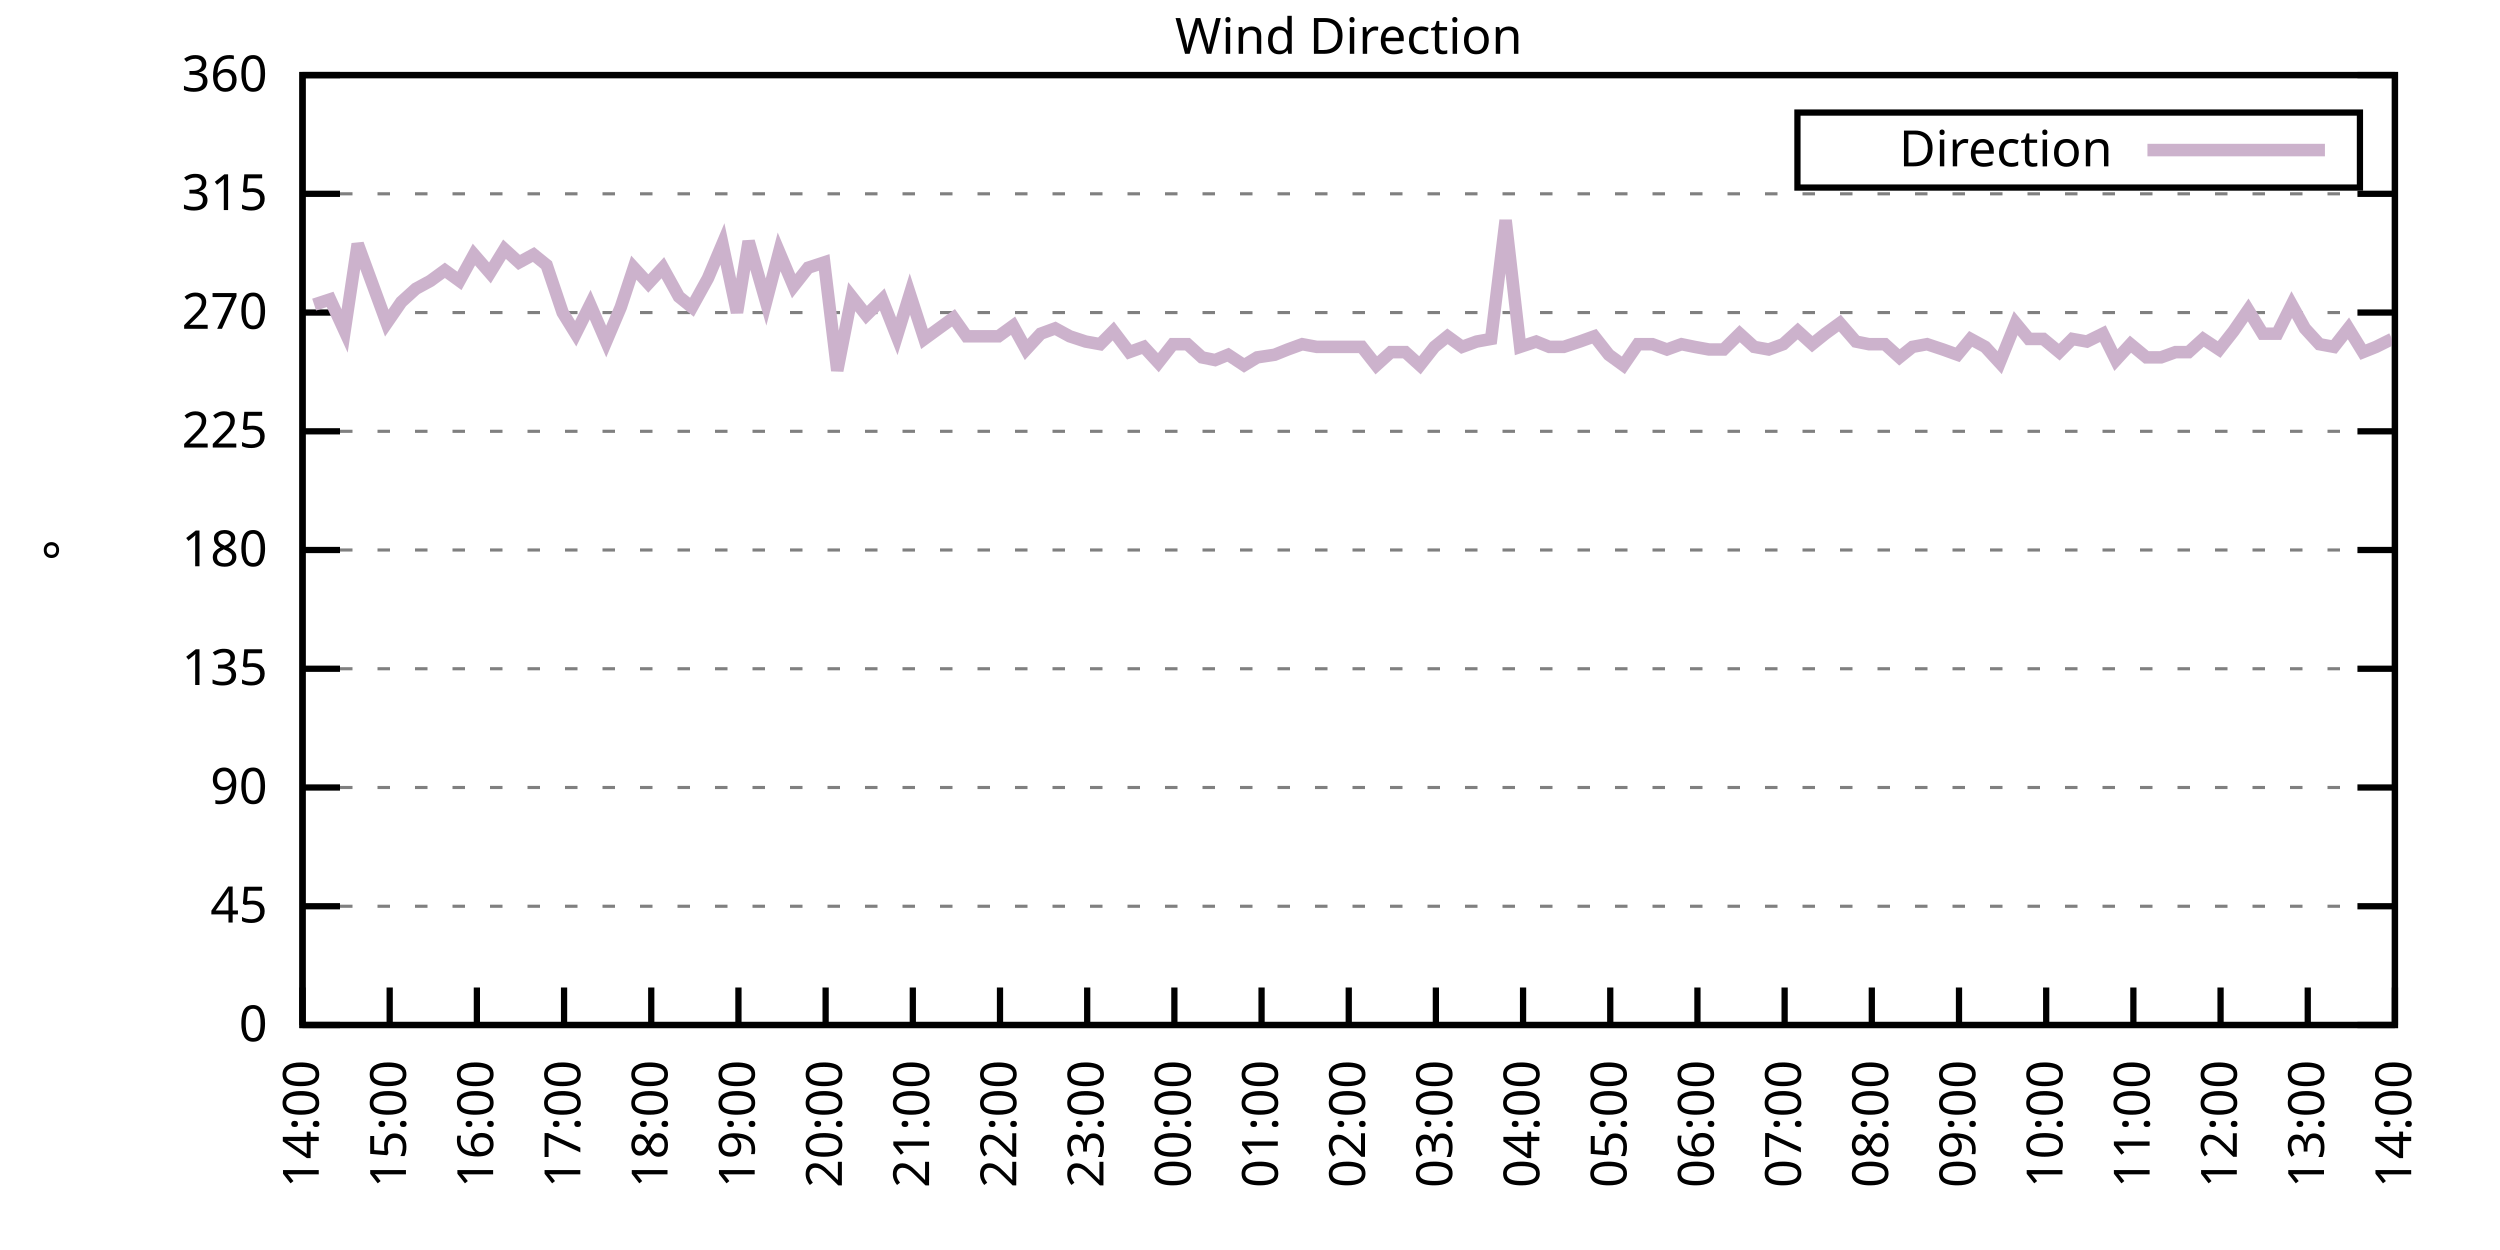
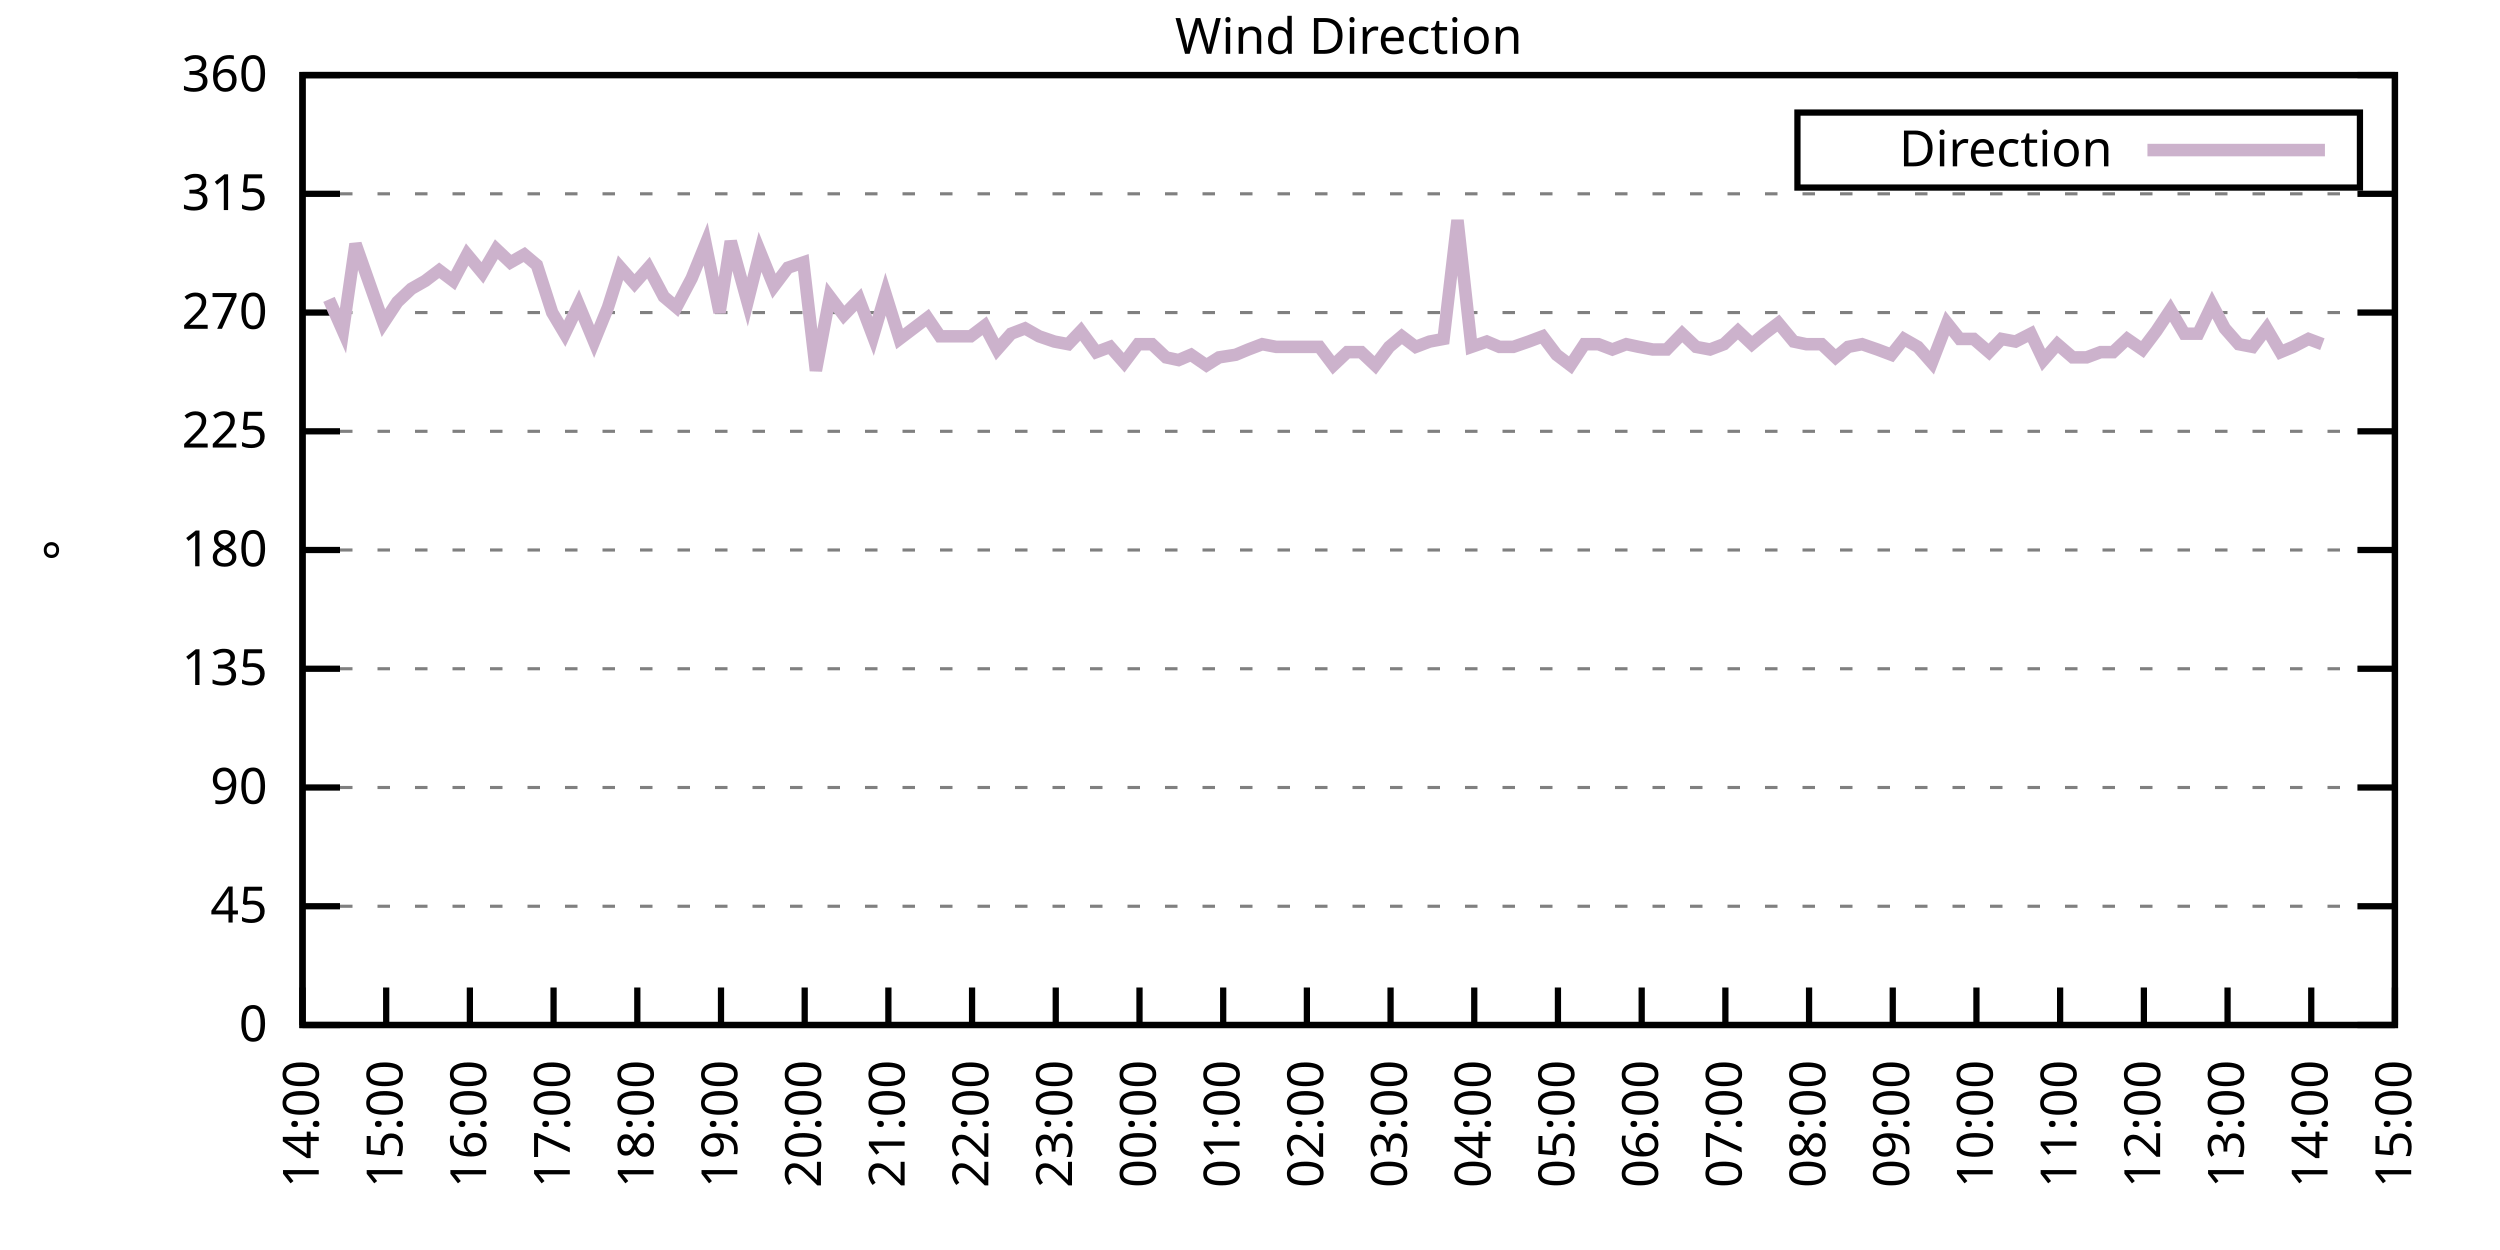
<svg xmlns="http://www.w3.org/2000/svg" xmlns:xlink="http://www.w3.org/1999/xlink" width="400" height="200" viewBox="0 0 400 200">
  <g id="gnuplot_canvas">
    <rect x="0" y="0" width="400" height="200" fill="none" />
    <defs>
      <circle id="gpDot" r="0.5" stroke-width="0.5" stroke="currentColor" />
      <path id="gpPt0" stroke-width="0.333" stroke="currentColor" d="M-1,0 h2 M0,-1 v2" />
      <path id="gpPt1" stroke-width="0.333" stroke="currentColor" d="M-1,-1 L1,1 M1,-1 L-1,1" />
      <path id="gpPt2" stroke-width="0.333" stroke="currentColor" d="M-1,0 L1,0 M0,-1 L0,1 M-1,-1 L1,1 M-1,1 L1,-1" />
      <rect id="gpPt3" stroke-width="0.333" stroke="currentColor" x="-1" y="-1" width="2" height="2" />
      <rect id="gpPt4" stroke-width="0.333" stroke="currentColor" fill="currentColor" x="-1" y="-1" width="2" height="2" />
      <circle id="gpPt5" stroke-width="0.333" stroke="currentColor" cx="0" cy="0" r="1" />
      <use xlink:href="#gpPt5" id="gpPt6" fill="currentColor" stroke="none" />
      <path id="gpPt7" stroke-width="0.333" stroke="currentColor" d="M0,-1.33 L-1.33,0.67 L1.33,0.67 z" />
      <use xlink:href="#gpPt7" id="gpPt8" fill="currentColor" stroke="none" />
      <use xlink:href="#gpPt7" id="gpPt9" stroke="currentColor" transform="rotate(180)" />
      <use xlink:href="#gpPt9" id="gpPt10" fill="currentColor" stroke="none" />
      <use xlink:href="#gpPt3" id="gpPt11" stroke="currentColor" transform="rotate(45)" />
      <use xlink:href="#gpPt11" id="gpPt12" fill="currentColor" stroke="none" />
      <path id="gpPt13" stroke-width="0.333" stroke="currentColor" d="M0,1.330 L1.265,0.411 L0.782,-1.067 L-0.782,-1.076 L-1.265,0.411 z" />
      <use xlink:href="#gpPt13" id="gpPt14" fill="currentColor" stroke="none" />
      <filter id="textbox" filterUnits="objectBoundingBox" x="0" y="0" height="1" width="1">
        <feFlood flood-color="white" flood-opacity="1" result="bgnd" />
        <feComposite in="SourceGraphic" in2="bgnd" operator="atop" />
      </filter>
      <filter id="greybox" filterUnits="objectBoundingBox" x="0" y="0" height="1" width="1">
        <feFlood flood-color="lightgrey" flood-opacity="1" result="grey" />
        <feComposite in="SourceGraphic" in2="grey" operator="atop" />
      </filter>
    </defs>
    <g fill="none" color="white" stroke="currentColor" stroke-width="1.00" stroke-linecap="butt" stroke-linejoin="miter">
</g>
    <g fill="none" color="black" stroke="currentColor" stroke-width="1.00" stroke-linecap="butt" stroke-linejoin="miter">
      <g stroke="none" shape-rendering="crispEdges">
        <polygon fill="rgb(255, 255, 255)" points="48.40,164.00 383.18,164.00 383.18,12.02 48.40,12.02 " />
      </g>
    </g>
    <g fill="none" color="black" stroke="currentColor" stroke-width="1.00" stroke-linecap="butt" stroke-linejoin="miter">
</g>
    <g fill="none" color="black" stroke="black" stroke-width="0.50" stroke-linecap="butt" stroke-linejoin="miter">
</g>
    <g fill="none" color="gray" stroke="currentColor" stroke-width="0.50" stroke-linecap="butt" stroke-linejoin="miter">
      <path stroke="gray" stroke-dasharray="2,4" class="gridline" d="M48.40,164.00 L383.19,164.00  " />
    </g>
    <g fill="none" color="gray" stroke="gray" stroke-width="1.00" stroke-linecap="butt" stroke-linejoin="miter">
</g>
    <g fill="none" color="black" stroke="currentColor" stroke-width="1.00" stroke-linecap="butt" stroke-linejoin="miter">
      <path stroke="black" d="M48.40,164.00 L54.40,164.00 M383.19,164.00 L377.19,164.00  " />
      <g transform="translate(42.80,166.60)" stroke="none" fill="black" font-family="Sans" font-size="8.00" text-anchor="end">
        <text>
          <tspan font-family="Sans"> 0</tspan>
        </text>
      </g>
    </g>
    <g fill="none" color="black" stroke="currentColor" stroke-width="1.00" stroke-linecap="butt" stroke-linejoin="miter">
</g>
    <g fill="none" color="black" stroke="black" stroke-width="0.50" stroke-linecap="butt" stroke-linejoin="miter">
</g>
    <g fill="none" color="gray" stroke="currentColor" stroke-width="0.50" stroke-linecap="butt" stroke-linejoin="miter">
      <path stroke="gray" stroke-dasharray="2,4" class="gridline" d="M48.40,145.00 L383.19,145.00  " />
    </g>
    <g fill="none" color="gray" stroke="gray" stroke-width="1.00" stroke-linecap="butt" stroke-linejoin="miter">
</g>
    <g fill="none" color="black" stroke="currentColor" stroke-width="1.00" stroke-linecap="butt" stroke-linejoin="miter">
      <path stroke="black" d="M48.40,145.00 L54.40,145.00 M383.19,145.00 L377.19,145.00  " />
      <g transform="translate(42.80,147.60)" stroke="none" fill="black" font-family="Sans" font-size="8.00" text-anchor="end">
        <text>
          <tspan font-family="Sans"> 45</tspan>
        </text>
      </g>
    </g>
    <g fill="none" color="black" stroke="currentColor" stroke-width="1.00" stroke-linecap="butt" stroke-linejoin="miter">
</g>
    <g fill="none" color="black" stroke="black" stroke-width="0.50" stroke-linecap="butt" stroke-linejoin="miter">
</g>
    <g fill="none" color="gray" stroke="currentColor" stroke-width="0.50" stroke-linecap="butt" stroke-linejoin="miter">
      <path stroke="gray" stroke-dasharray="2,4" class="gridline" d="M48.40,126.00 L383.19,126.00  " />
    </g>
    <g fill="none" color="gray" stroke="gray" stroke-width="1.00" stroke-linecap="butt" stroke-linejoin="miter">
</g>
    <g fill="none" color="black" stroke="currentColor" stroke-width="1.00" stroke-linecap="butt" stroke-linejoin="miter">
      <path stroke="black" d="M48.40,126.00 L54.40,126.00 M383.19,126.00 L377.19,126.00  " />
      <g transform="translate(42.80,128.60)" stroke="none" fill="black" font-family="Sans" font-size="8.00" text-anchor="end">
        <text>
          <tspan font-family="Sans"> 90</tspan>
        </text>
      </g>
    </g>
    <g fill="none" color="black" stroke="currentColor" stroke-width="1.00" stroke-linecap="butt" stroke-linejoin="miter">
</g>
    <g fill="none" color="black" stroke="black" stroke-width="0.50" stroke-linecap="butt" stroke-linejoin="miter">
</g>
    <g fill="none" color="gray" stroke="currentColor" stroke-width="0.50" stroke-linecap="butt" stroke-linejoin="miter">
      <path stroke="gray" stroke-dasharray="2,4" class="gridline" d="M48.40,107.00 L383.19,107.00  " />
    </g>
    <g fill="none" color="gray" stroke="gray" stroke-width="1.00" stroke-linecap="butt" stroke-linejoin="miter">
</g>
    <g fill="none" color="black" stroke="currentColor" stroke-width="1.00" stroke-linecap="butt" stroke-linejoin="miter">
      <path stroke="black" d="M48.40,107.00 L54.40,107.00 M383.19,107.00 L377.19,107.00  " />
      <g transform="translate(42.80,109.60)" stroke="none" fill="black" font-family="Sans" font-size="8.00" text-anchor="end">
        <text>
          <tspan font-family="Sans"> 135</tspan>
        </text>
      </g>
    </g>
    <g fill="none" color="black" stroke="currentColor" stroke-width="1.00" stroke-linecap="butt" stroke-linejoin="miter">
</g>
    <g fill="none" color="black" stroke="black" stroke-width="0.50" stroke-linecap="butt" stroke-linejoin="miter">
</g>
    <g fill="none" color="gray" stroke="currentColor" stroke-width="0.50" stroke-linecap="butt" stroke-linejoin="miter">
      <path stroke="gray" stroke-dasharray="2,4" class="gridline" d="M48.40,88.00 L383.19,88.00  " />
    </g>
    <g fill="none" color="gray" stroke="gray" stroke-width="1.00" stroke-linecap="butt" stroke-linejoin="miter">
</g>
    <g fill="none" color="black" stroke="currentColor" stroke-width="1.00" stroke-linecap="butt" stroke-linejoin="miter">
      <path stroke="black" d="M48.40,88.00 L54.40,88.00 M383.19,88.00 L377.19,88.00  " />
      <g transform="translate(42.80,90.60)" stroke="none" fill="black" font-family="Sans" font-size="8.00" text-anchor="end">
        <text>
          <tspan font-family="Sans"> 180</tspan>
        </text>
      </g>
    </g>
    <g fill="none" color="black" stroke="currentColor" stroke-width="1.00" stroke-linecap="butt" stroke-linejoin="miter">
</g>
    <g fill="none" color="black" stroke="black" stroke-width="0.50" stroke-linecap="butt" stroke-linejoin="miter">
</g>
    <g fill="none" color="gray" stroke="currentColor" stroke-width="0.50" stroke-linecap="butt" stroke-linejoin="miter">
      <path stroke="gray" stroke-dasharray="2,4" class="gridline" d="M48.40,69.01 L383.19,69.01  " />
    </g>
    <g fill="none" color="gray" stroke="gray" stroke-width="1.00" stroke-linecap="butt" stroke-linejoin="miter">
</g>
    <g fill="none" color="black" stroke="currentColor" stroke-width="1.00" stroke-linecap="butt" stroke-linejoin="miter">
      <path stroke="black" d="M48.40,69.01 L54.40,69.01 M383.19,69.01 L377.19,69.01  " />
      <g transform="translate(42.80,71.61)" stroke="none" fill="black" font-family="Sans" font-size="8.00" text-anchor="end">
        <text>
          <tspan font-family="Sans"> 225</tspan>
        </text>
      </g>
    </g>
    <g fill="none" color="black" stroke="currentColor" stroke-width="1.00" stroke-linecap="butt" stroke-linejoin="miter">
</g>
    <g fill="none" color="black" stroke="black" stroke-width="0.50" stroke-linecap="butt" stroke-linejoin="miter">
</g>
    <g fill="none" color="gray" stroke="currentColor" stroke-width="0.50" stroke-linecap="butt" stroke-linejoin="miter">
      <path stroke="gray" stroke-dasharray="2,4" class="gridline" d="M48.40,50.01 L383.19,50.01  " />
    </g>
    <g fill="none" color="gray" stroke="gray" stroke-width="1.00" stroke-linecap="butt" stroke-linejoin="miter">
</g>
    <g fill="none" color="black" stroke="currentColor" stroke-width="1.00" stroke-linecap="butt" stroke-linejoin="miter">
      <path stroke="black" d="M48.40,50.01 L54.40,50.01 M383.19,50.01 L377.19,50.01  " />
      <g transform="translate(42.80,52.61)" stroke="none" fill="black" font-family="Sans" font-size="8.00" text-anchor="end">
        <text>
          <tspan font-family="Sans"> 270</tspan>
        </text>
      </g>
    </g>
    <g fill="none" color="black" stroke="currentColor" stroke-width="1.00" stroke-linecap="butt" stroke-linejoin="miter">
</g>
    <g fill="none" color="black" stroke="black" stroke-width="0.50" stroke-linecap="butt" stroke-linejoin="miter">
</g>
    <g fill="none" color="gray" stroke="currentColor" stroke-width="0.50" stroke-linecap="butt" stroke-linejoin="miter">
      <path stroke="gray" stroke-dasharray="2,4" class="gridline" d="M48.40,31.01 L383.19,31.01  " />
    </g>
    <g fill="none" color="gray" stroke="gray" stroke-width="1.00" stroke-linecap="butt" stroke-linejoin="miter">
</g>
    <g fill="none" color="black" stroke="currentColor" stroke-width="1.00" stroke-linecap="butt" stroke-linejoin="miter">
      <path stroke="black" d="M48.40,31.01 L54.40,31.01 M383.19,31.01 L377.19,31.01  " />
      <g transform="translate(42.80,33.61)" stroke="none" fill="black" font-family="Sans" font-size="8.00" text-anchor="end">
        <text>
          <tspan font-family="Sans"> 315</tspan>
        </text>
      </g>
    </g>
    <g fill="none" color="black" stroke="currentColor" stroke-width="1.00" stroke-linecap="butt" stroke-linejoin="miter">
</g>
    <g fill="none" color="black" stroke="black" stroke-width="0.50" stroke-linecap="butt" stroke-linejoin="miter">
</g>
    <g fill="none" color="gray" stroke="currentColor" stroke-width="0.50" stroke-linecap="butt" stroke-linejoin="miter">
      <path stroke="gray" stroke-dasharray="2,4" class="gridline" d="M48.40,12.01 L383.19,12.01  " />
    </g>
    <g fill="none" color="gray" stroke="gray" stroke-width="1.00" stroke-linecap="butt" stroke-linejoin="miter">
</g>
    <g fill="none" color="black" stroke="currentColor" stroke-width="1.00" stroke-linecap="butt" stroke-linejoin="miter">
      <path stroke="black" d="M48.40,12.01 L54.40,12.01 M383.19,12.01 L377.19,12.01  " />
      <g transform="translate(42.80,14.61)" stroke="none" fill="black" font-family="Sans" font-size="8.00" text-anchor="end">
        <text>
          <tspan font-family="Sans"> 360</tspan>
        </text>
      </g>
    </g>
    <g fill="none" color="black" stroke="currentColor" stroke-width="1.00" stroke-linecap="butt" stroke-linejoin="miter">
      <path stroke="black" d="M48.40,164.00 L48.40,158.00  " />
      <g transform="translate(51.00,169.60) rotate(270.00)" stroke="none" fill="black" font-family="Sans" font-size="8.00" text-anchor="end">
        <text>
          <tspan font-family="Sans">14:00</tspan>
        </text>
      </g>
    </g>
    <g fill="none" color="black" stroke="currentColor" stroke-width="1.00" stroke-linecap="butt" stroke-linejoin="miter">
-       <path stroke="black" d="M62.35,164.00 L62.35,158.00  " />
-       <g transform="translate(64.95,169.60) rotate(270.00)" stroke="none" fill="black" font-family="Sans" font-size="8.00" text-anchor="end">
+       <path stroke="black" d="M61.79,164.00 L61.79,158.00  " />
+       <g transform="translate(64.39,169.60) rotate(270.00)" stroke="none" fill="black" font-family="Sans" font-size="8.00" text-anchor="end">
        <text>
          <tspan font-family="Sans">15:00</tspan>
        </text>
      </g>
    </g>
    <g fill="none" color="black" stroke="currentColor" stroke-width="1.00" stroke-linecap="butt" stroke-linejoin="miter">
-       <path stroke="black" d="M76.30,164.00 L76.30,158.00  " />
-       <g transform="translate(78.90,169.60) rotate(270.00)" stroke="none" fill="black" font-family="Sans" font-size="8.00" text-anchor="end">
+       <path stroke="black" d="M75.18,164.00 L75.18,158.00  " />
+       <g transform="translate(77.78,169.60) rotate(270.00)" stroke="none" fill="black" font-family="Sans" font-size="8.00" text-anchor="end">
        <text>
          <tspan font-family="Sans">16:00</tspan>
        </text>
      </g>
    </g>
    <g fill="none" color="black" stroke="currentColor" stroke-width="1.00" stroke-linecap="butt" stroke-linejoin="miter">
-       <path stroke="black" d="M90.25,164.00 L90.25,158.00  " />
-       <g transform="translate(92.85,169.60) rotate(270.00)" stroke="none" fill="black" font-family="Sans" font-size="8.00" text-anchor="end">
+       <path stroke="black" d="M88.57,164.00 L88.57,158.00  " />
+       <g transform="translate(91.17,169.60) rotate(270.00)" stroke="none" fill="black" font-family="Sans" font-size="8.00" text-anchor="end">
        <text>
          <tspan font-family="Sans">17:00</tspan>
        </text>
      </g>
    </g>
    <g fill="none" color="black" stroke="currentColor" stroke-width="1.00" stroke-linecap="butt" stroke-linejoin="miter">
-       <path stroke="black" d="M104.20,164.00 L104.20,158.00  " />
-       <g transform="translate(106.80,169.60) rotate(270.00)" stroke="none" fill="black" font-family="Sans" font-size="8.00" text-anchor="end">
+       <path stroke="black" d="M101.97,164.00 L101.97,158.00  " />
+       <g transform="translate(104.57,169.60) rotate(270.00)" stroke="none" fill="black" font-family="Sans" font-size="8.00" text-anchor="end">
        <text>
          <tspan font-family="Sans">18:00</tspan>
        </text>
      </g>
    </g>
    <g fill="none" color="black" stroke="currentColor" stroke-width="1.00" stroke-linecap="butt" stroke-linejoin="miter">
-       <path stroke="black" d="M118.15,164.00 L118.15,158.00  " />
-       <g transform="translate(120.75,169.60) rotate(270.00)" stroke="none" fill="black" font-family="Sans" font-size="8.00" text-anchor="end">
+       <path stroke="black" d="M115.36,164.00 L115.36,158.00  " />
+       <g transform="translate(117.96,169.60) rotate(270.00)" stroke="none" fill="black" font-family="Sans" font-size="8.00" text-anchor="end">
        <text>
          <tspan font-family="Sans">19:00</tspan>
        </text>
      </g>
    </g>
    <g fill="none" color="black" stroke="currentColor" stroke-width="1.00" stroke-linecap="butt" stroke-linejoin="miter">
-       <path stroke="black" d="M132.10,164.00 L132.10,158.00  " />
-       <g transform="translate(134.70,169.60) rotate(270.00)" stroke="none" fill="black" font-family="Sans" font-size="8.00" text-anchor="end">
+       <path stroke="black" d="M128.75,164.00 L128.75,158.00  " />
+       <g transform="translate(131.35,169.60) rotate(270.00)" stroke="none" fill="black" font-family="Sans" font-size="8.00" text-anchor="end">
        <text>
          <tspan font-family="Sans">20:00</tspan>
        </text>
      </g>
    </g>
    <g fill="none" color="black" stroke="currentColor" stroke-width="1.00" stroke-linecap="butt" stroke-linejoin="miter">
-       <path stroke="black" d="M146.05,164.00 L146.05,158.00  " />
-       <g transform="translate(148.65,169.60) rotate(270.00)" stroke="none" fill="black" font-family="Sans" font-size="8.00" text-anchor="end">
+       <path stroke="black" d="M142.14,164.00 L142.14,158.00  " />
+       <g transform="translate(144.74,169.60) rotate(270.00)" stroke="none" fill="black" font-family="Sans" font-size="8.00" text-anchor="end">
        <text>
          <tspan font-family="Sans">21:00</tspan>
        </text>
      </g>
    </g>
    <g fill="none" color="black" stroke="currentColor" stroke-width="1.00" stroke-linecap="butt" stroke-linejoin="miter">
-       <path stroke="black" d="M160.00,164.00 L160.00,158.00  " />
-       <g transform="translate(162.60,169.60) rotate(270.00)" stroke="none" fill="black" font-family="Sans" font-size="8.00" text-anchor="end">
+       <path stroke="black" d="M155.53,164.00 L155.53,158.00  " />
+       <g transform="translate(158.13,169.60) rotate(270.00)" stroke="none" fill="black" font-family="Sans" font-size="8.00" text-anchor="end">
        <text>
          <tspan font-family="Sans">22:00</tspan>
        </text>
      </g>
    </g>
    <g fill="none" color="black" stroke="currentColor" stroke-width="1.00" stroke-linecap="butt" stroke-linejoin="miter">
-       <path stroke="black" d="M173.95,164.00 L173.95,158.00  " />
-       <g transform="translate(176.55,169.60) rotate(270.00)" stroke="none" fill="black" font-family="Sans" font-size="8.00" text-anchor="end">
+       <path stroke="black" d="M168.92,164.00 L168.92,158.00  " />
+       <g transform="translate(171.52,169.60) rotate(270.00)" stroke="none" fill="black" font-family="Sans" font-size="8.00" text-anchor="end">
        <text>
          <tspan font-family="Sans">23:00</tspan>
        </text>
      </g>
    </g>
    <g fill="none" color="black" stroke="currentColor" stroke-width="1.00" stroke-linecap="butt" stroke-linejoin="miter">
-       <path stroke="black" d="M187.90,164.00 L187.90,158.00  " />
-       <g transform="translate(190.50,169.60) rotate(270.00)" stroke="none" fill="black" font-family="Sans" font-size="8.00" text-anchor="end">
+       <path stroke="black" d="M182.32,164.00 L182.32,158.00  " />
+       <g transform="translate(184.92,169.60) rotate(270.00)" stroke="none" fill="black" font-family="Sans" font-size="8.00" text-anchor="end">
        <text>
          <tspan font-family="Sans">00:00</tspan>
        </text>
      </g>
    </g>
    <g fill="none" color="black" stroke="currentColor" stroke-width="1.00" stroke-linecap="butt" stroke-linejoin="miter">
-       <path stroke="black" d="M201.85,164.00 L201.85,158.00  " />
-       <g transform="translate(204.45,169.60) rotate(270.00)" stroke="none" fill="black" font-family="Sans" font-size="8.00" text-anchor="end">
+       <path stroke="black" d="M195.71,164.00 L195.71,158.00  " />
+       <g transform="translate(198.31,169.60) rotate(270.00)" stroke="none" fill="black" font-family="Sans" font-size="8.00" text-anchor="end">
        <text>
          <tspan font-family="Sans">01:00</tspan>
        </text>
      </g>
    </g>
    <g fill="none" color="black" stroke="currentColor" stroke-width="1.00" stroke-linecap="butt" stroke-linejoin="miter">
-       <path stroke="black" d="M215.80,164.00 L215.80,158.00  " />
-       <g transform="translate(218.40,169.60) rotate(270.00)" stroke="none" fill="black" font-family="Sans" font-size="8.00" text-anchor="end">
+       <path stroke="black" d="M209.10,164.00 L209.10,158.00  " />
+       <g transform="translate(211.70,169.60) rotate(270.00)" stroke="none" fill="black" font-family="Sans" font-size="8.00" text-anchor="end">
        <text>
          <tspan font-family="Sans">02:00</tspan>
        </text>
      </g>
    </g>
    <g fill="none" color="black" stroke="currentColor" stroke-width="1.00" stroke-linecap="butt" stroke-linejoin="miter">
-       <path stroke="black" d="M229.74,164.00 L229.74,158.00  " />
-       <g transform="translate(232.34,169.60) rotate(270.00)" stroke="none" fill="black" font-family="Sans" font-size="8.00" text-anchor="end">
+       <path stroke="black" d="M222.49,164.00 L222.49,158.00  " />
+       <g transform="translate(225.09,169.60) rotate(270.00)" stroke="none" fill="black" font-family="Sans" font-size="8.00" text-anchor="end">
        <text>
          <tspan font-family="Sans">03:00</tspan>
        </text>
      </g>
    </g>
    <g fill="none" color="black" stroke="currentColor" stroke-width="1.00" stroke-linecap="butt" stroke-linejoin="miter">
-       <path stroke="black" d="M243.69,164.00 L243.69,158.00  " />
-       <g transform="translate(246.29,169.60) rotate(270.00)" stroke="none" fill="black" font-family="Sans" font-size="8.00" text-anchor="end">
+       <path stroke="black" d="M235.88,164.00 L235.88,158.00  " />
+       <g transform="translate(238.48,169.60) rotate(270.00)" stroke="none" fill="black" font-family="Sans" font-size="8.00" text-anchor="end">
        <text>
          <tspan font-family="Sans">04:00</tspan>
        </text>
      </g>
    </g>
    <g fill="none" color="black" stroke="currentColor" stroke-width="1.00" stroke-linecap="butt" stroke-linejoin="miter">
-       <path stroke="black" d="M257.64,164.00 L257.64,158.00  " />
-       <g transform="translate(260.24,169.60) rotate(270.00)" stroke="none" fill="black" font-family="Sans" font-size="8.00" text-anchor="end">
+       <path stroke="black" d="M249.27,164.00 L249.27,158.00  " />
+       <g transform="translate(251.87,169.60) rotate(270.00)" stroke="none" fill="black" font-family="Sans" font-size="8.00" text-anchor="end">
        <text>
          <tspan font-family="Sans">05:00</tspan>
        </text>
      </g>
    </g>
    <g fill="none" color="black" stroke="currentColor" stroke-width="1.00" stroke-linecap="butt" stroke-linejoin="miter">
-       <path stroke="black" d="M271.59,164.00 L271.59,158.00  " />
-       <g transform="translate(274.19,169.60) rotate(270.00)" stroke="none" fill="black" font-family="Sans" font-size="8.00" text-anchor="end">
+       <path stroke="black" d="M262.67,164.00 L262.67,158.00  " />
+       <g transform="translate(265.27,169.60) rotate(270.00)" stroke="none" fill="black" font-family="Sans" font-size="8.00" text-anchor="end">
        <text>
          <tspan font-family="Sans">06:00</tspan>
        </text>
      </g>
    </g>
    <g fill="none" color="black" stroke="currentColor" stroke-width="1.00" stroke-linecap="butt" stroke-linejoin="miter">
-       <path stroke="black" d="M285.54,164.00 L285.54,158.00  " />
-       <g transform="translate(288.14,169.60) rotate(270.00)" stroke="none" fill="black" font-family="Sans" font-size="8.00" text-anchor="end">
+       <path stroke="black" d="M276.06,164.00 L276.06,158.00  " />
+       <g transform="translate(278.66,169.60) rotate(270.00)" stroke="none" fill="black" font-family="Sans" font-size="8.00" text-anchor="end">
        <text>
          <tspan font-family="Sans">07:00</tspan>
        </text>
      </g>
    </g>
    <g fill="none" color="black" stroke="currentColor" stroke-width="1.00" stroke-linecap="butt" stroke-linejoin="miter">
-       <path stroke="black" d="M299.49,164.00 L299.49,158.00  " />
-       <g transform="translate(302.09,169.60) rotate(270.00)" stroke="none" fill="black" font-family="Sans" font-size="8.00" text-anchor="end">
+       <path stroke="black" d="M289.45,164.00 L289.45,158.00  " />
+       <g transform="translate(292.05,169.60) rotate(270.00)" stroke="none" fill="black" font-family="Sans" font-size="8.00" text-anchor="end">
        <text>
          <tspan font-family="Sans">08:00</tspan>
        </text>
      </g>
    </g>
    <g fill="none" color="black" stroke="currentColor" stroke-width="1.00" stroke-linecap="butt" stroke-linejoin="miter">
-       <path stroke="black" d="M313.44,164.00 L313.44,158.00  " />
-       <g transform="translate(316.04,169.60) rotate(270.00)" stroke="none" fill="black" font-family="Sans" font-size="8.00" text-anchor="end">
+       <path stroke="black" d="M302.84,164.00 L302.84,158.00  " />
+       <g transform="translate(305.44,169.60) rotate(270.00)" stroke="none" fill="black" font-family="Sans" font-size="8.00" text-anchor="end">
        <text>
          <tspan font-family="Sans">09:00</tspan>
        </text>
      </g>
    </g>
    <g fill="none" color="black" stroke="currentColor" stroke-width="1.00" stroke-linecap="butt" stroke-linejoin="miter">
-       <path stroke="black" d="M327.39,164.00 L327.39,158.00  " />
-       <g transform="translate(329.99,169.60) rotate(270.00)" stroke="none" fill="black" font-family="Sans" font-size="8.00" text-anchor="end">
+       <path stroke="black" d="M316.23,164.00 L316.23,158.00  " />
+       <g transform="translate(318.83,169.60) rotate(270.00)" stroke="none" fill="black" font-family="Sans" font-size="8.00" text-anchor="end">
        <text>
          <tspan font-family="Sans">10:00</tspan>
        </text>
      </g>
    </g>
    <g fill="none" color="black" stroke="currentColor" stroke-width="1.00" stroke-linecap="butt" stroke-linejoin="miter">
-       <path stroke="black" d="M341.34,164.00 L341.34,158.00  " />
-       <g transform="translate(343.94,169.60) rotate(270.00)" stroke="none" fill="black" font-family="Sans" font-size="8.00" text-anchor="end">
+       <path stroke="black" d="M329.62,164.00 L329.62,158.00  " />
+       <g transform="translate(332.22,169.60) rotate(270.00)" stroke="none" fill="black" font-family="Sans" font-size="8.00" text-anchor="end">
        <text>
          <tspan font-family="Sans">11:00</tspan>
        </text>
      </g>
    </g>
    <g fill="none" color="black" stroke="currentColor" stroke-width="1.00" stroke-linecap="butt" stroke-linejoin="miter">
-       <path stroke="black" d="M355.29,164.00 L355.29,158.00  " />
-       <g transform="translate(357.89,169.60) rotate(270.00)" stroke="none" fill="black" font-family="Sans" font-size="8.00" text-anchor="end">
+       <path stroke="black" d="M343.02,164.00 L343.02,158.00  " />
+       <g transform="translate(345.62,169.60) rotate(270.00)" stroke="none" fill="black" font-family="Sans" font-size="8.00" text-anchor="end">
        <text>
          <tspan font-family="Sans">12:00</tspan>
        </text>
      </g>
    </g>
    <g fill="none" color="black" stroke="currentColor" stroke-width="1.00" stroke-linecap="butt" stroke-linejoin="miter">
-       <path stroke="black" d="M369.24,164.00 L369.24,158.00  " />
-       <g transform="translate(371.84,169.60) rotate(270.00)" stroke="none" fill="black" font-family="Sans" font-size="8.00" text-anchor="end">
+       <path stroke="black" d="M356.41,164.00 L356.41,158.00  " />
+       <g transform="translate(359.01,169.60) rotate(270.00)" stroke="none" fill="black" font-family="Sans" font-size="8.00" text-anchor="end">
        <text>
          <tspan font-family="Sans">13:00</tspan>
+         </text>
+       </g>
+     </g>
+     <g fill="none" color="black" stroke="currentColor" stroke-width="1.00" stroke-linecap="butt" stroke-linejoin="miter">
+       <path stroke="black" d="M369.80,164.00 L369.80,158.00  " />
+       <g transform="translate(372.40,169.60) rotate(270.00)" stroke="none" fill="black" font-family="Sans" font-size="8.00" text-anchor="end">
+         <text>
+           <tspan font-family="Sans">14:00</tspan>
        </text>
      </g>
    </g>
    <g fill="none" color="black" stroke="currentColor" stroke-width="1.00" stroke-linecap="butt" stroke-linejoin="miter">
      <path stroke="black" d="M383.19,164.00 L383.19,158.00  " />
      <g transform="translate(385.79,169.60) rotate(270.00)" stroke="none" fill="black" font-family="Sans" font-size="8.00" text-anchor="end">
        <text>
-           <tspan font-family="Sans">14:00</tspan>
+           <tspan font-family="Sans">15:00</tspan>
        </text>
      </g>
    </g>
    <g fill="none" color="black" stroke="currentColor" stroke-width="1.00" stroke-linecap="butt" stroke-linejoin="miter">
</g>
    <g fill="none" color="black" stroke="currentColor" stroke-width="1.00" stroke-linecap="butt" stroke-linejoin="miter">
      <path stroke="black" d="M48.40,12.01 L48.40,164.00 L383.19,164.00 L383.19,12.01 L48.40,12.01 Z  " />
    </g>
    <g fill="none" color="black" stroke="currentColor" stroke-width="1.00" stroke-linecap="butt" stroke-linejoin="miter">
</g>
    <g fill="none" color="black" stroke="currentColor" stroke-width="1.00" stroke-linecap="butt" stroke-linejoin="miter">
      <path stroke="black" d="M287.59,30.01 L287.59,18.01 L377.59,18.01 L377.59,30.01 L287.59,30.01 Z  " />
    </g>
    <g id="Wind_direction_plot_1">
      <g fill="none" color="white" stroke="black" stroke-width="2.00" stroke-linecap="butt" stroke-linejoin="miter">
</g>
      <g fill="none" color="black" stroke="currentColor" stroke-width="2.00" stroke-linecap="butt" stroke-linejoin="miter">
        <g transform="translate(337.99,26.61)" stroke="none" fill="black" font-family="Sans" font-size="8.00" text-anchor="end">
          <text>
            <tspan font-family="Sans">Direction</tspan>
          </text>
        </g>
      </g>
      <g fill="none" color="black" stroke="currentColor" stroke-width="2.00" stroke-linecap="butt" stroke-linejoin="miter">
-         <path stroke="rgb(204, 178, 204)" d="M343.59,24.01 L371.99,24.01 M50.26,48.74 L52.82,47.90 L55.14,52.96 L57.23,39.03 L61.88,51.70 L64.21,48.32   L66.53,46.21 L68.86,44.94 L71.18,43.25 L73.51,44.94 L75.83,40.72 L78.39,43.67 L80.72,39.87 L83.04,41.99   L85.37,40.72 L87.46,42.41 L90.02,50.01 L92.11,53.39 L94.43,48.74 L96.99,54.65 L99.32,49.16 L101.41,42.83   L103.73,45.36 L106.06,42.83 L108.62,47.47 L110.71,49.16 L113.27,44.52 L115.59,39.03 L117.92,50.01 L119.78,38.61   L122.57,48.32 L124.66,40.30 L126.98,45.79 L129.31,42.83 L131.87,41.99 L133.96,59.30 L136.28,47.47 L138.61,50.43   L141.16,47.90 L143.49,53.81 L145.58,47.05 L147.91,54.23 L150.23,52.54 L152.56,50.85 L154.65,53.81 L157.21,53.81   L159.76,53.81 L162.09,52.12 L164.18,55.92 L166.51,53.39 L168.83,52.54 L171.16,53.81 L173.71,54.65 L176.04,55.07   L178.13,52.96 L180.69,56.34 L183.01,55.50 L185.34,58.03 L187.66,55.07 L189.99,55.07 L192.31,57.18 L194.41,57.61   L196.50,56.76 L199.06,58.45 L201.15,57.18 L203.94,56.76 L206.03,55.92 L208.36,55.07 L210.68,55.50 L213.01,55.50   L215.56,55.50 L217.89,55.50 L220.21,58.45 L222.54,56.34 L224.86,56.34 L227.19,58.45 L229.51,55.50 L231.60,53.81   L233.93,55.50 L236.25,54.65 L238.58,54.23 L240.90,35.23 L243.23,55.50 L245.79,54.65 L247.88,55.50 L250.20,55.50   L252.76,54.65 L255.09,53.81 L257.41,56.76 L259.74,58.45 L262.06,55.07 L264.39,55.07 L266.71,55.92 L269.04,55.07   L271.13,55.50 L273.45,55.92 L275.78,55.92 L278.34,53.39 L280.66,55.50 L282.99,55.92 L285.31,55.07 L287.64,52.96   L289.96,55.07 L292.05,53.39 L294.38,51.70 L296.94,54.65 L299.03,55.07 L301.58,55.07 L303.91,57.18 L306.00,55.50   L308.33,55.07 L310.88,55.92 L313.21,56.76 L315.30,54.23 L317.63,55.50 L319.95,58.03 L322.51,51.70 L324.60,54.23   L326.93,54.23 L329.48,56.34 L331.58,54.23 L333.90,54.65 L336.46,53.39 L338.55,57.61 L340.88,55.07 L343.43,57.18   L345.76,57.18 L348.08,56.34 L350.18,56.34 L352.50,54.23 L355.06,55.92 L357.38,52.96 L359.71,49.59 L362.03,53.39   L364.36,53.39 L366.68,48.74 L368.78,52.54 L371.10,55.07 L373.43,55.50 L375.75,52.54 L378.08,56.34 L380.17,55.50   L382.73,54.23  " />
+         <path stroke="rgb(204, 178, 204)" d="M343.59,24.01 L371.99,24.01 M52.64,47.90 L54.87,52.96 L56.88,39.03 L61.35,51.70 L63.58,48.32 L65.81,46.21   L68.04,44.94 L70.27,43.25 L72.50,44.94 L74.74,40.72 L77.19,43.67 L79.42,39.87 L81.66,41.99 L83.89,40.72   L85.90,42.41 L88.35,50.01 L90.36,53.39 L92.59,48.74 L95.05,54.65 L97.28,49.16 L99.29,42.83 L101.52,45.36   L103.75,42.83 L106.21,47.47 L108.22,49.16 L110.67,44.52 L112.90,39.03 L115.13,50.01 L116.92,38.61 L119.60,48.32   L121.61,40.30 L123.84,45.79 L126.07,42.83 L128.53,41.99 L130.54,59.30 L132.77,47.47 L135.00,50.43 L137.45,47.90   L139.69,53.81 L141.69,47.05 L143.93,54.23 L146.16,52.54 L148.39,50.85 L150.40,53.81 L152.85,53.81 L155.31,53.81   L157.54,52.12 L159.55,55.92 L161.78,53.39 L164.01,52.54 L166.25,53.81 L168.70,54.65 L170.93,55.07 L172.94,52.96   L175.40,56.34 L177.63,55.50 L179.86,58.03 L182.09,55.07 L184.32,55.07 L186.56,57.18 L188.57,57.61 L190.57,56.76   L193.03,58.45 L195.04,57.18 L197.72,56.76 L199.73,55.92 L201.96,55.07 L204.19,55.50 L206.42,55.50 L208.88,55.50   L211.11,55.50 L213.34,58.45 L215.57,56.34 L217.80,56.34 L220.04,58.45 L222.27,55.50 L224.28,53.81 L226.51,55.50   L228.74,54.65 L230.97,54.23 L233.20,35.23 L235.44,55.50 L237.89,54.65 L239.90,55.50 L242.13,55.50 L244.59,54.65   L246.82,53.81 L249.05,56.76 L251.28,58.45 L253.51,55.07 L255.75,55.07 L257.98,55.92 L260.21,55.07 L262.22,55.50   L264.45,55.92 L266.68,55.92 L269.14,53.39 L271.37,55.50 L273.60,55.92 L275.83,55.07 L278.07,52.96 L280.30,55.07   L282.31,53.39 L284.54,51.70 L286.99,54.65 L289.00,55.07 L291.46,55.07 L293.69,57.18 L295.70,55.50 L297.93,55.07   L300.39,55.92 L302.62,56.76 L304.63,54.23 L306.86,55.50 L309.09,58.03 L311.54,51.70 L313.55,54.23 L315.79,54.23   L318.24,56.34 L320.25,54.23 L322.48,54.65 L324.94,53.39 L326.95,57.61 L329.18,55.07 L331.63,57.18 L333.86,57.18   L336.10,56.34 L338.10,56.34 L340.34,54.23 L342.79,55.92 L345.02,52.96 L347.26,49.59 L349.49,53.39 L351.72,53.39   L353.95,48.74 L355.96,52.54 L358.19,55.07 L360.42,55.50 L362.66,52.54 L364.89,56.34 L366.90,55.50 L369.35,54.23   L371.58,55.07  " />
      </g>
    </g>
    <g fill="none" color="black" stroke="currentColor" stroke-width="2.00" stroke-linecap="butt" stroke-linejoin="miter">
</g>
    <g fill="none" color="black" stroke="black" stroke-width="1.00" stroke-linecap="butt" stroke-linejoin="miter">
</g>
    <g fill="none" color="black" stroke="currentColor" stroke-width="1.00" stroke-linecap="butt" stroke-linejoin="miter">
      <path stroke="black" d="M48.40,12.01 L48.40,164.00 L383.19,164.00 L383.19,12.01 L48.40,12.01 Z  " />
      <g transform="translate(12.80,88.01) rotate(270.00)" stroke="none" fill="black" font-family="Sans" font-size="8.00" text-anchor="middle">
        <text>
          <tspan font-family="Sans">°</tspan>
        </text>
      </g>
    </g>
    <g fill="none" color="black" stroke="currentColor" stroke-width="1.00" stroke-linecap="butt" stroke-linejoin="miter">
</g>
    <g fill="none" color="black" stroke="currentColor" stroke-width="1.00" stroke-linecap="butt" stroke-linejoin="miter">
      <g transform="translate(215.79,8.61)" stroke="none" fill="black" font-family="Sans" font-size="8.00" text-anchor="middle">
        <text>
          <tspan font-family="Sans">Wind Direction</tspan>
        </text>
      </g>
    </g>
    <g fill="none" color="black" stroke="currentColor" stroke-width="1.00" stroke-linecap="butt" stroke-linejoin="miter">
</g>
  </g>
</svg>
